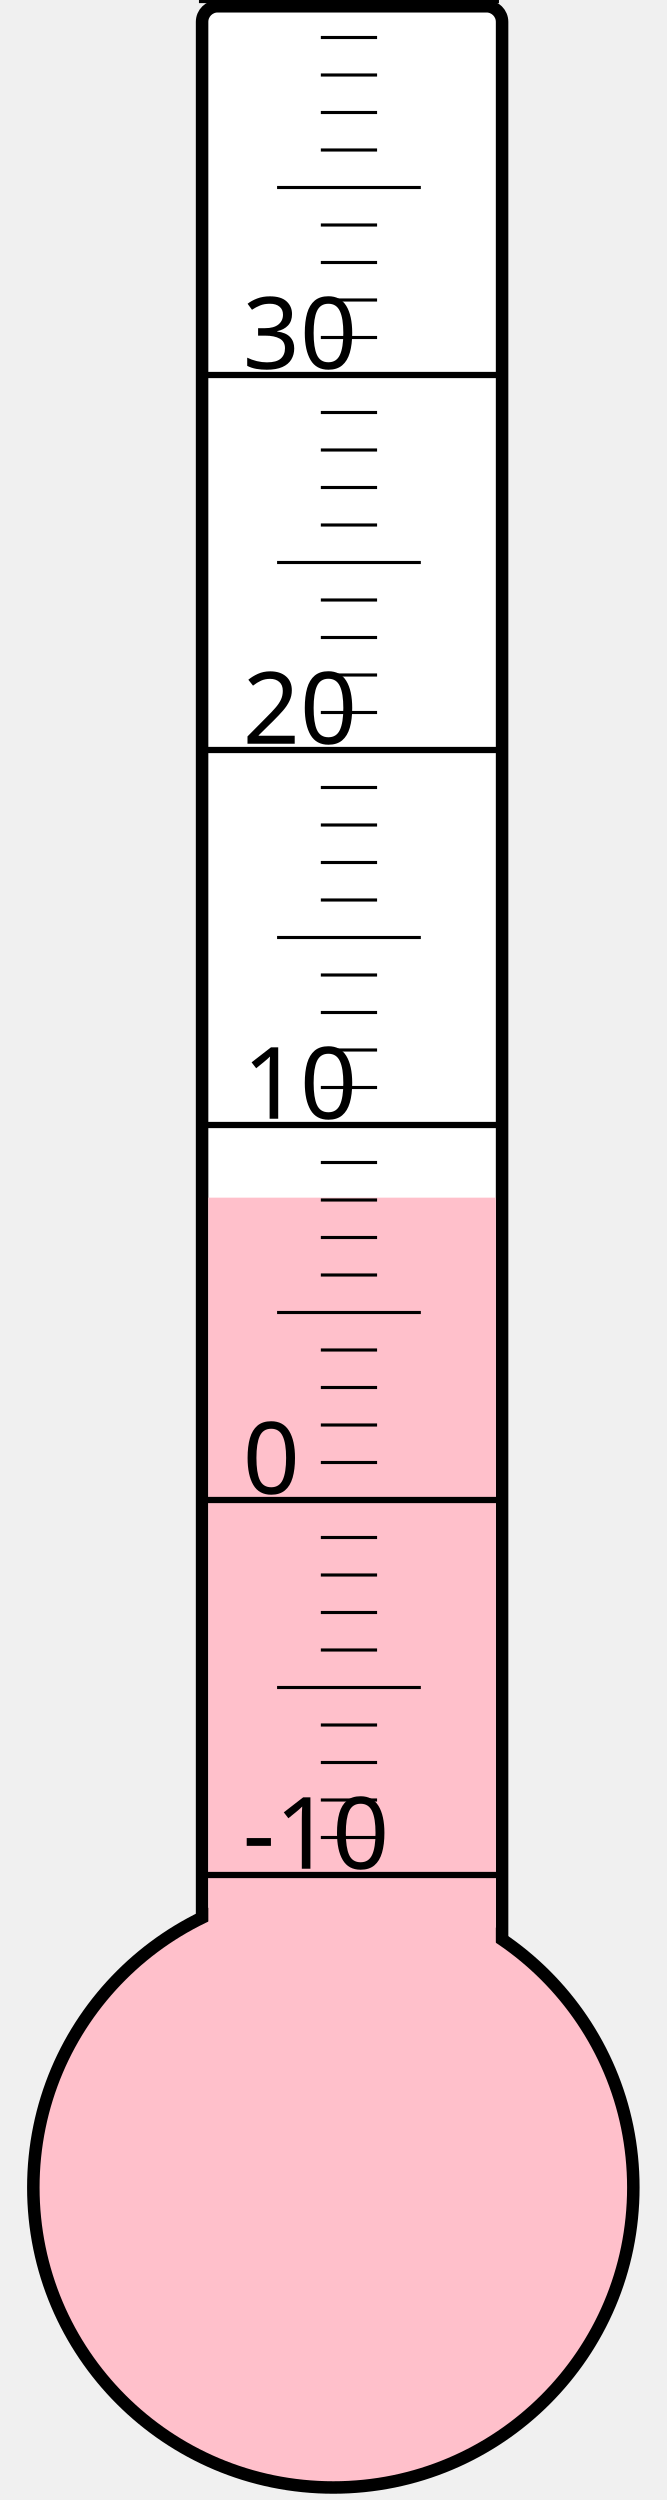
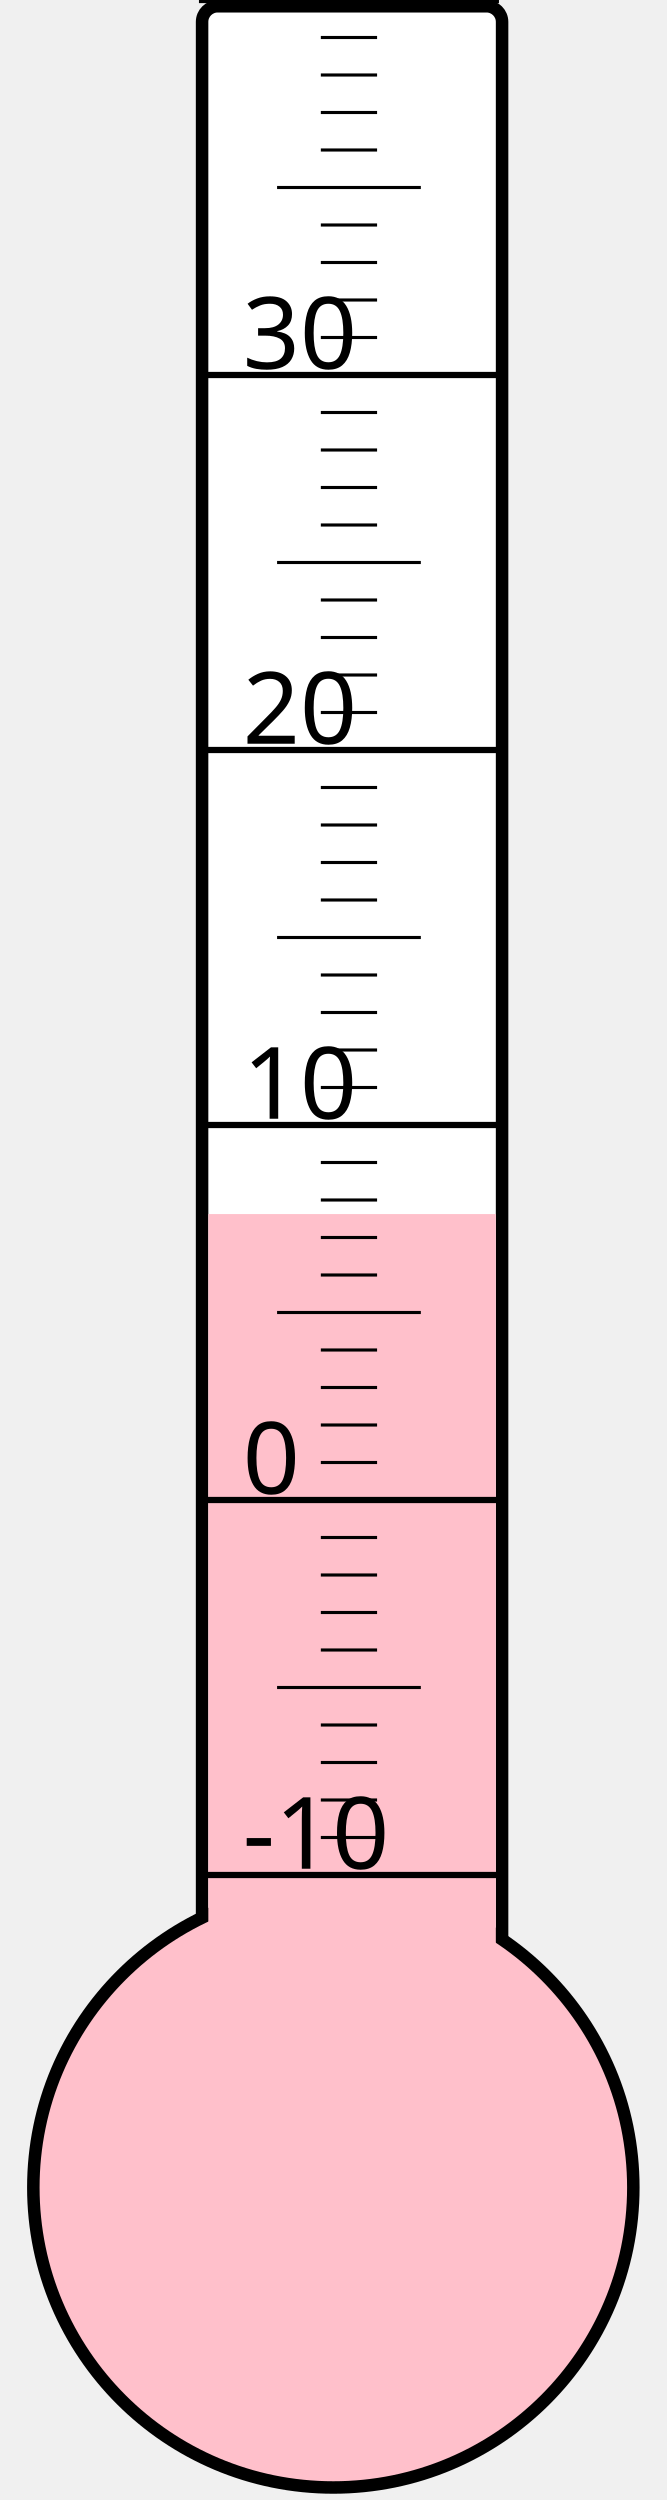
<svg xmlns="http://www.w3.org/2000/svg" width="40px" height="150px" viewBox="0 0 200 800">
  <rect width="200" height="800" x="0" y="0" style="fill: #ffffeb; fill-opacity: 0;" />
  <rect width="96" height="680" x="58" y="2" rx="5" ry="5" style="fill: white; fill-opacity: 1; stroke: black; stroke-width: 4;" />
  <circle cx="100" cy="700" r="96" style="fill: pink; stroke: black; stroke-width: 4;" />
-   <rect width="92" height="316.75" x="60" y="383.25" style="fill: pink; fill-opacity: 1; stroke-width: 0;" />
+   <rect width="92" height="311.5" x="60" y="388.5" style="fill: pink; fill-opacity: 1; stroke-width: 0;" />
  <text x="71" y="598" style="font-family: sans-serif; font-size: 24pt;">-10</text>
  <text x="71" y="478" style="font-family: sans-serif; font-size: 24pt;">0</text>
  <text x="71" y="358" style="font-family: sans-serif; font-size: 24pt;">10</text>
  <text x="71" y="238" style="font-family: sans-serif; font-size: 24pt;">20</text>
  <text x="71" y="118" style="font-family: sans-serif; font-size: 24pt;">30</text>
  <g style="stroke: black;">
    <line x1="57" y1="600" x2="153" y2="600" style="stroke-width: 2;" />
    <line x1="96" y1="588" x2="114" y2="588" style="stroke-width: 1;" />
    <line x1="96" y1="576" x2="114" y2="576" style="stroke-width: 1;" />
    <line x1="96" y1="564" x2="114" y2="564" style="stroke-width: 1;" />
    <line x1="96" y1="552" x2="114" y2="552" style="stroke-width: 1;" />
    <line x1="82" y1="540" x2="128" y2="540" style="stroke-width: 1;" />
    <line x1="96" y1="528" x2="114" y2="528" style="stroke-width: 1;" />
    <line x1="96" y1="516" x2="114" y2="516" style="stroke-width: 1;" />
    <line x1="96" y1="504" x2="114" y2="504" style="stroke-width: 1;" />
    <line x1="96" y1="492" x2="114" y2="492" style="stroke-width: 1;" />
    <line x1="57" y1="480" x2="153" y2="480" style="stroke-width: 2;" />
    <line x1="96" y1="468" x2="114" y2="468" style="stroke-width: 1;" />
    <line x1="96" y1="456" x2="114" y2="456" style="stroke-width: 1;" />
    <line x1="96" y1="444" x2="114" y2="444" style="stroke-width: 1;" />
    <line x1="96" y1="432" x2="114" y2="432" style="stroke-width: 1;" />
    <line x1="82" y1="420" x2="128" y2="420" style="stroke-width: 1;" />
    <line x1="96" y1="408" x2="114" y2="408" style="stroke-width: 1;" />
    <line x1="96" y1="396" x2="114" y2="396" style="stroke-width: 1;" />
    <line x1="96" y1="384" x2="114" y2="384" style="stroke-width: 1;" />
    <line x1="96" y1="372" x2="114" y2="372" style="stroke-width: 1;" />
    <line x1="57" y1="360" x2="153" y2="360" style="stroke-width: 2;" />
    <line x1="96" y1="348" x2="114" y2="348" style="stroke-width: 1;" />
    <line x1="96" y1="336" x2="114" y2="336" style="stroke-width: 1;" />
    <line x1="96" y1="324" x2="114" y2="324" style="stroke-width: 1;" />
    <line x1="96" y1="312" x2="114" y2="312" style="stroke-width: 1;" />
    <line x1="82" y1="300" x2="128" y2="300" style="stroke-width: 1;" />
    <line x1="96" y1="288" x2="114" y2="288" style="stroke-width: 1;" />
    <line x1="96" y1="276" x2="114" y2="276" style="stroke-width: 1;" />
    <line x1="96" y1="264" x2="114" y2="264" style="stroke-width: 1;" />
    <line x1="96" y1="252" x2="114" y2="252" style="stroke-width: 1;" />
    <line x1="57" y1="240" x2="153" y2="240" style="stroke-width: 2;" />
    <line x1="96" y1="228" x2="114" y2="228" style="stroke-width: 1;" />
    <line x1="96" y1="216" x2="114" y2="216" style="stroke-width: 1;" />
    <line x1="96" y1="204" x2="114" y2="204" style="stroke-width: 1;" />
    <line x1="96" y1="192" x2="114" y2="192" style="stroke-width: 1;" />
    <line x1="82" y1="180" x2="128" y2="180" style="stroke-width: 1;" />
    <line x1="96" y1="168" x2="114" y2="168" style="stroke-width: 1;" />
    <line x1="96" y1="156" x2="114" y2="156" style="stroke-width: 1;" />
    <line x1="96" y1="144" x2="114" y2="144" style="stroke-width: 1;" />
    <line x1="96" y1="132" x2="114" y2="132" style="stroke-width: 1;" />
    <line x1="57" y1="120" x2="153" y2="120" style="stroke-width: 2;" />
    <line x1="96" y1="108" x2="114" y2="108" style="stroke-width: 1;" />
    <line x1="96" y1="96" x2="114" y2="96" style="stroke-width: 1;" />
    <line x1="96" y1="84" x2="114" y2="84" style="stroke-width: 1;" />
    <line x1="96" y1="72" x2="114" y2="72" style="stroke-width: 1;" />
    <line x1="82" y1="60" x2="128" y2="60" style="stroke-width: 1;" />
    <line x1="96" y1="48" x2="114" y2="48" style="stroke-width: 1;" />
    <line x1="96" y1="36" x2="114" y2="36" style="stroke-width: 1;" />
    <line x1="96" y1="24" x2="114" y2="24" style="stroke-width: 1;" />
    <line x1="96" y1="12" x2="114" y2="12" style="stroke-width: 1;" />
    <line x1="57" y1="0" x2="153" y2="0" style="stroke-width: 2;" />
  </g>
</svg>
